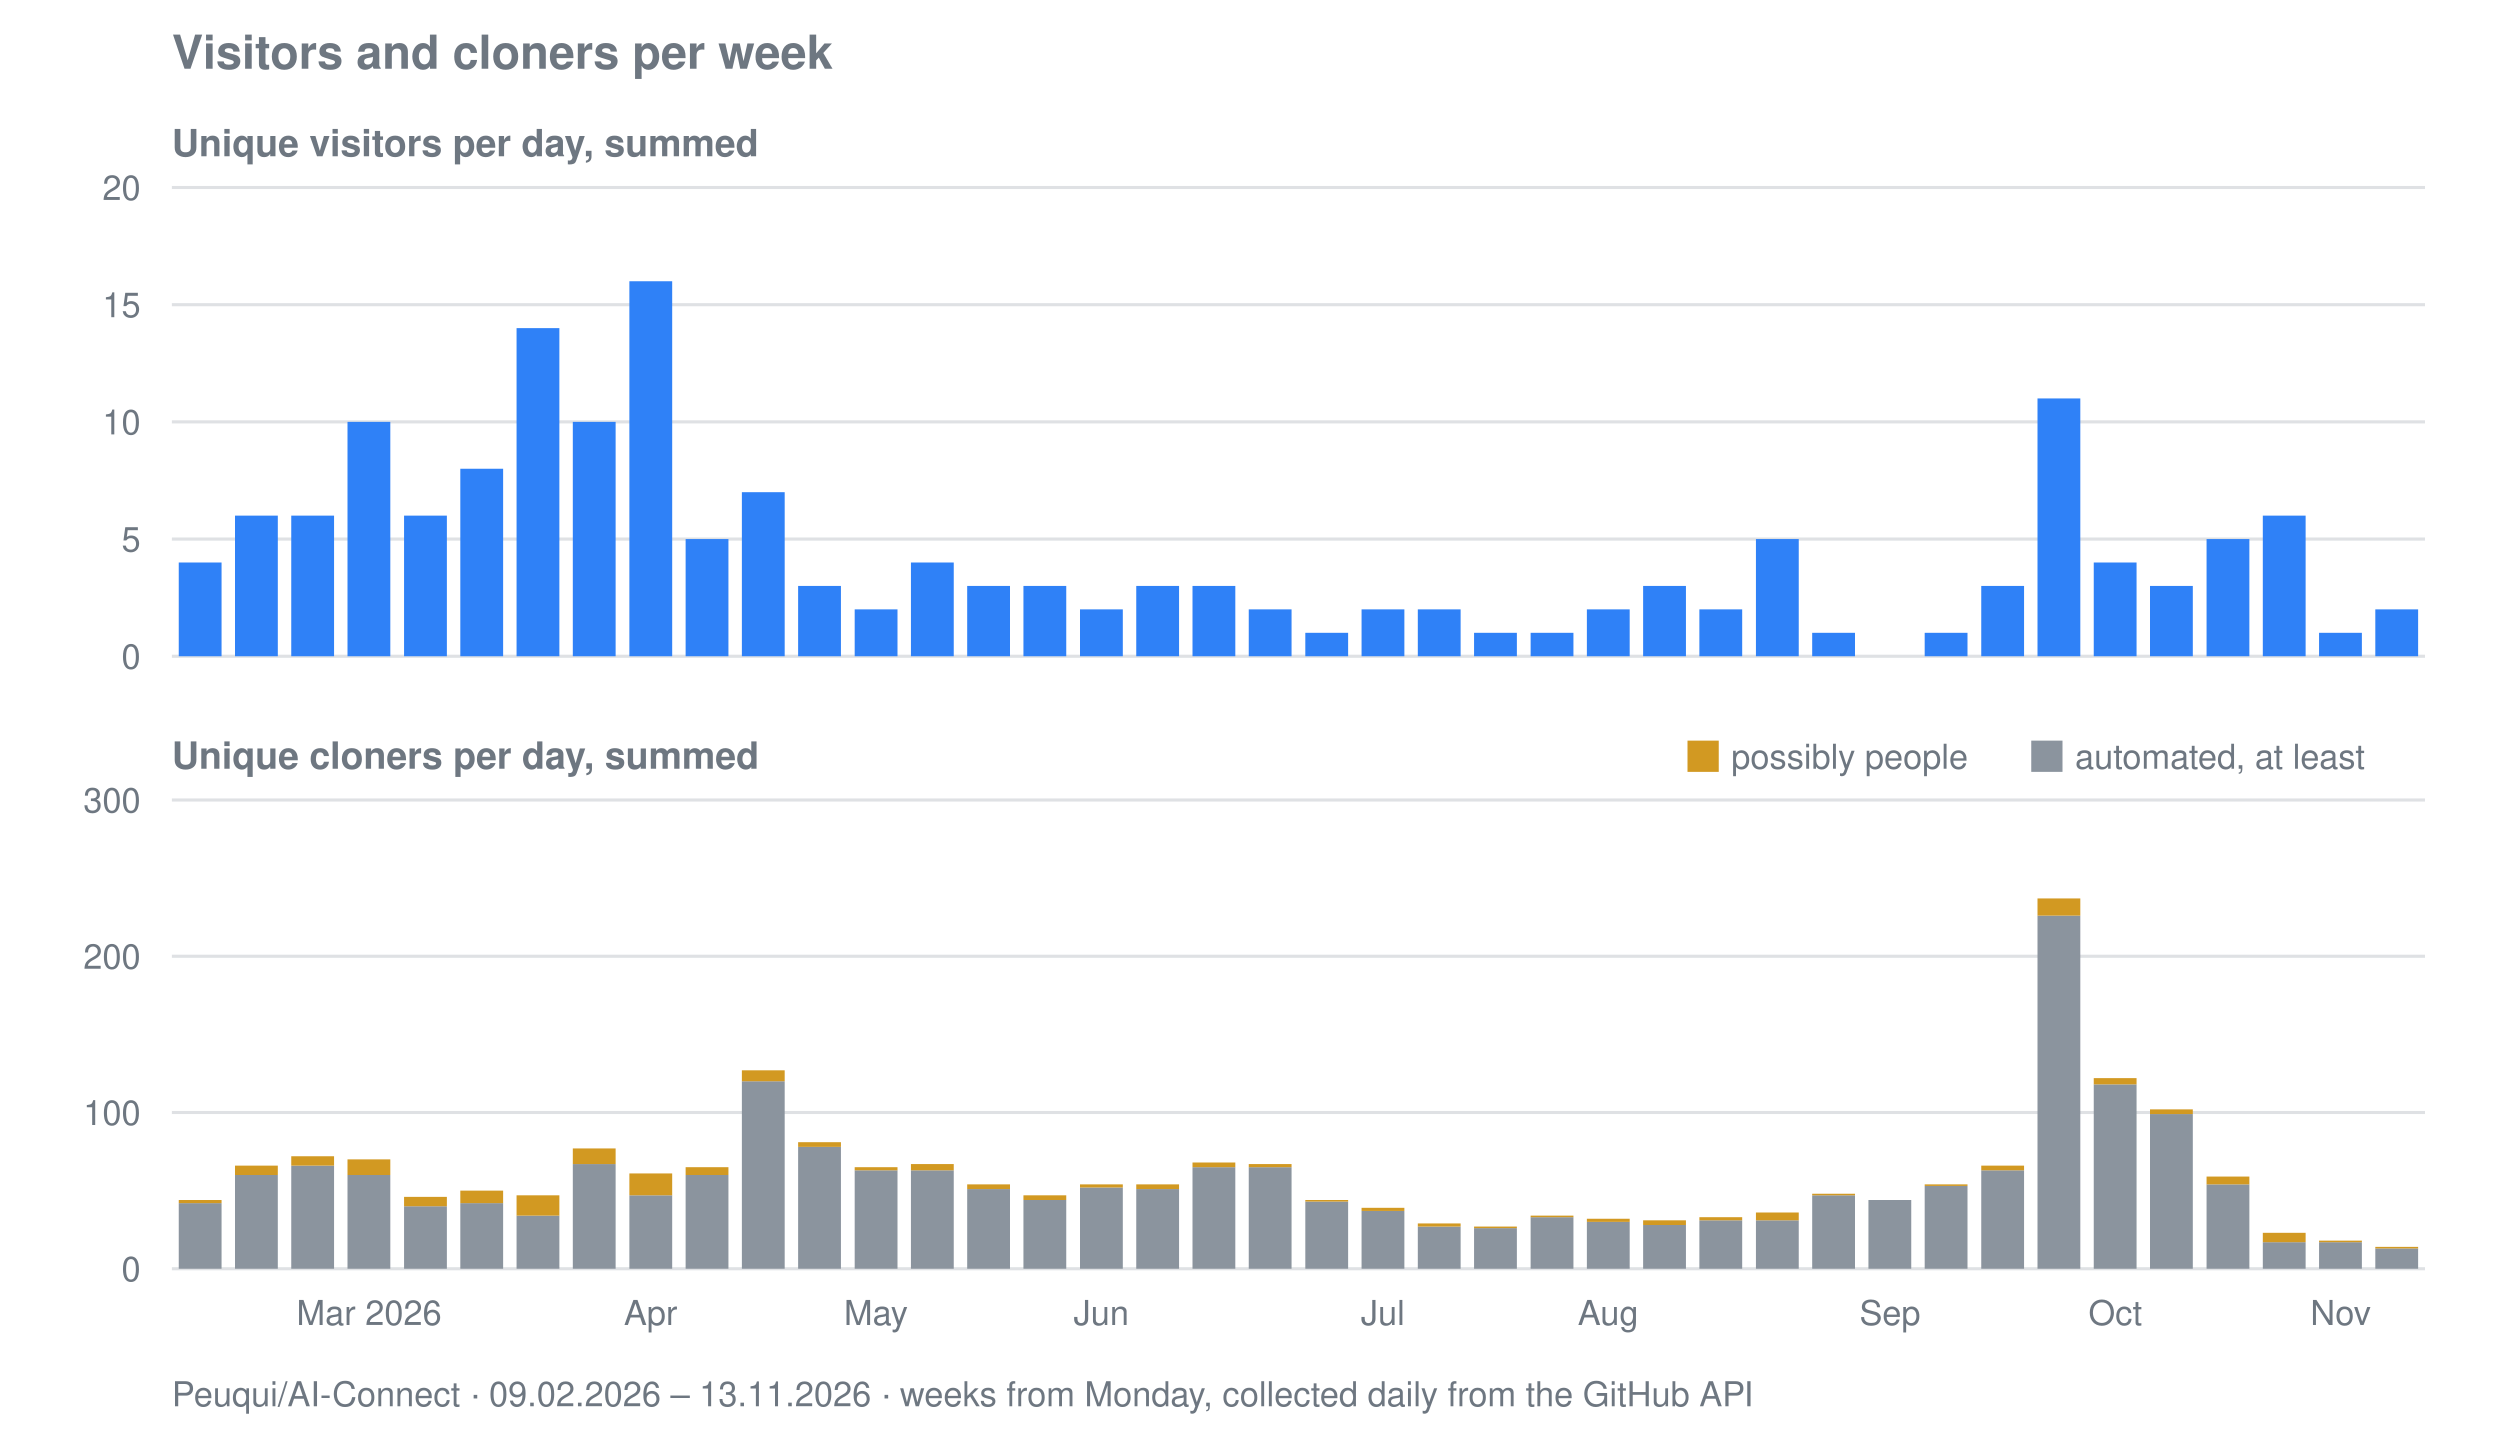
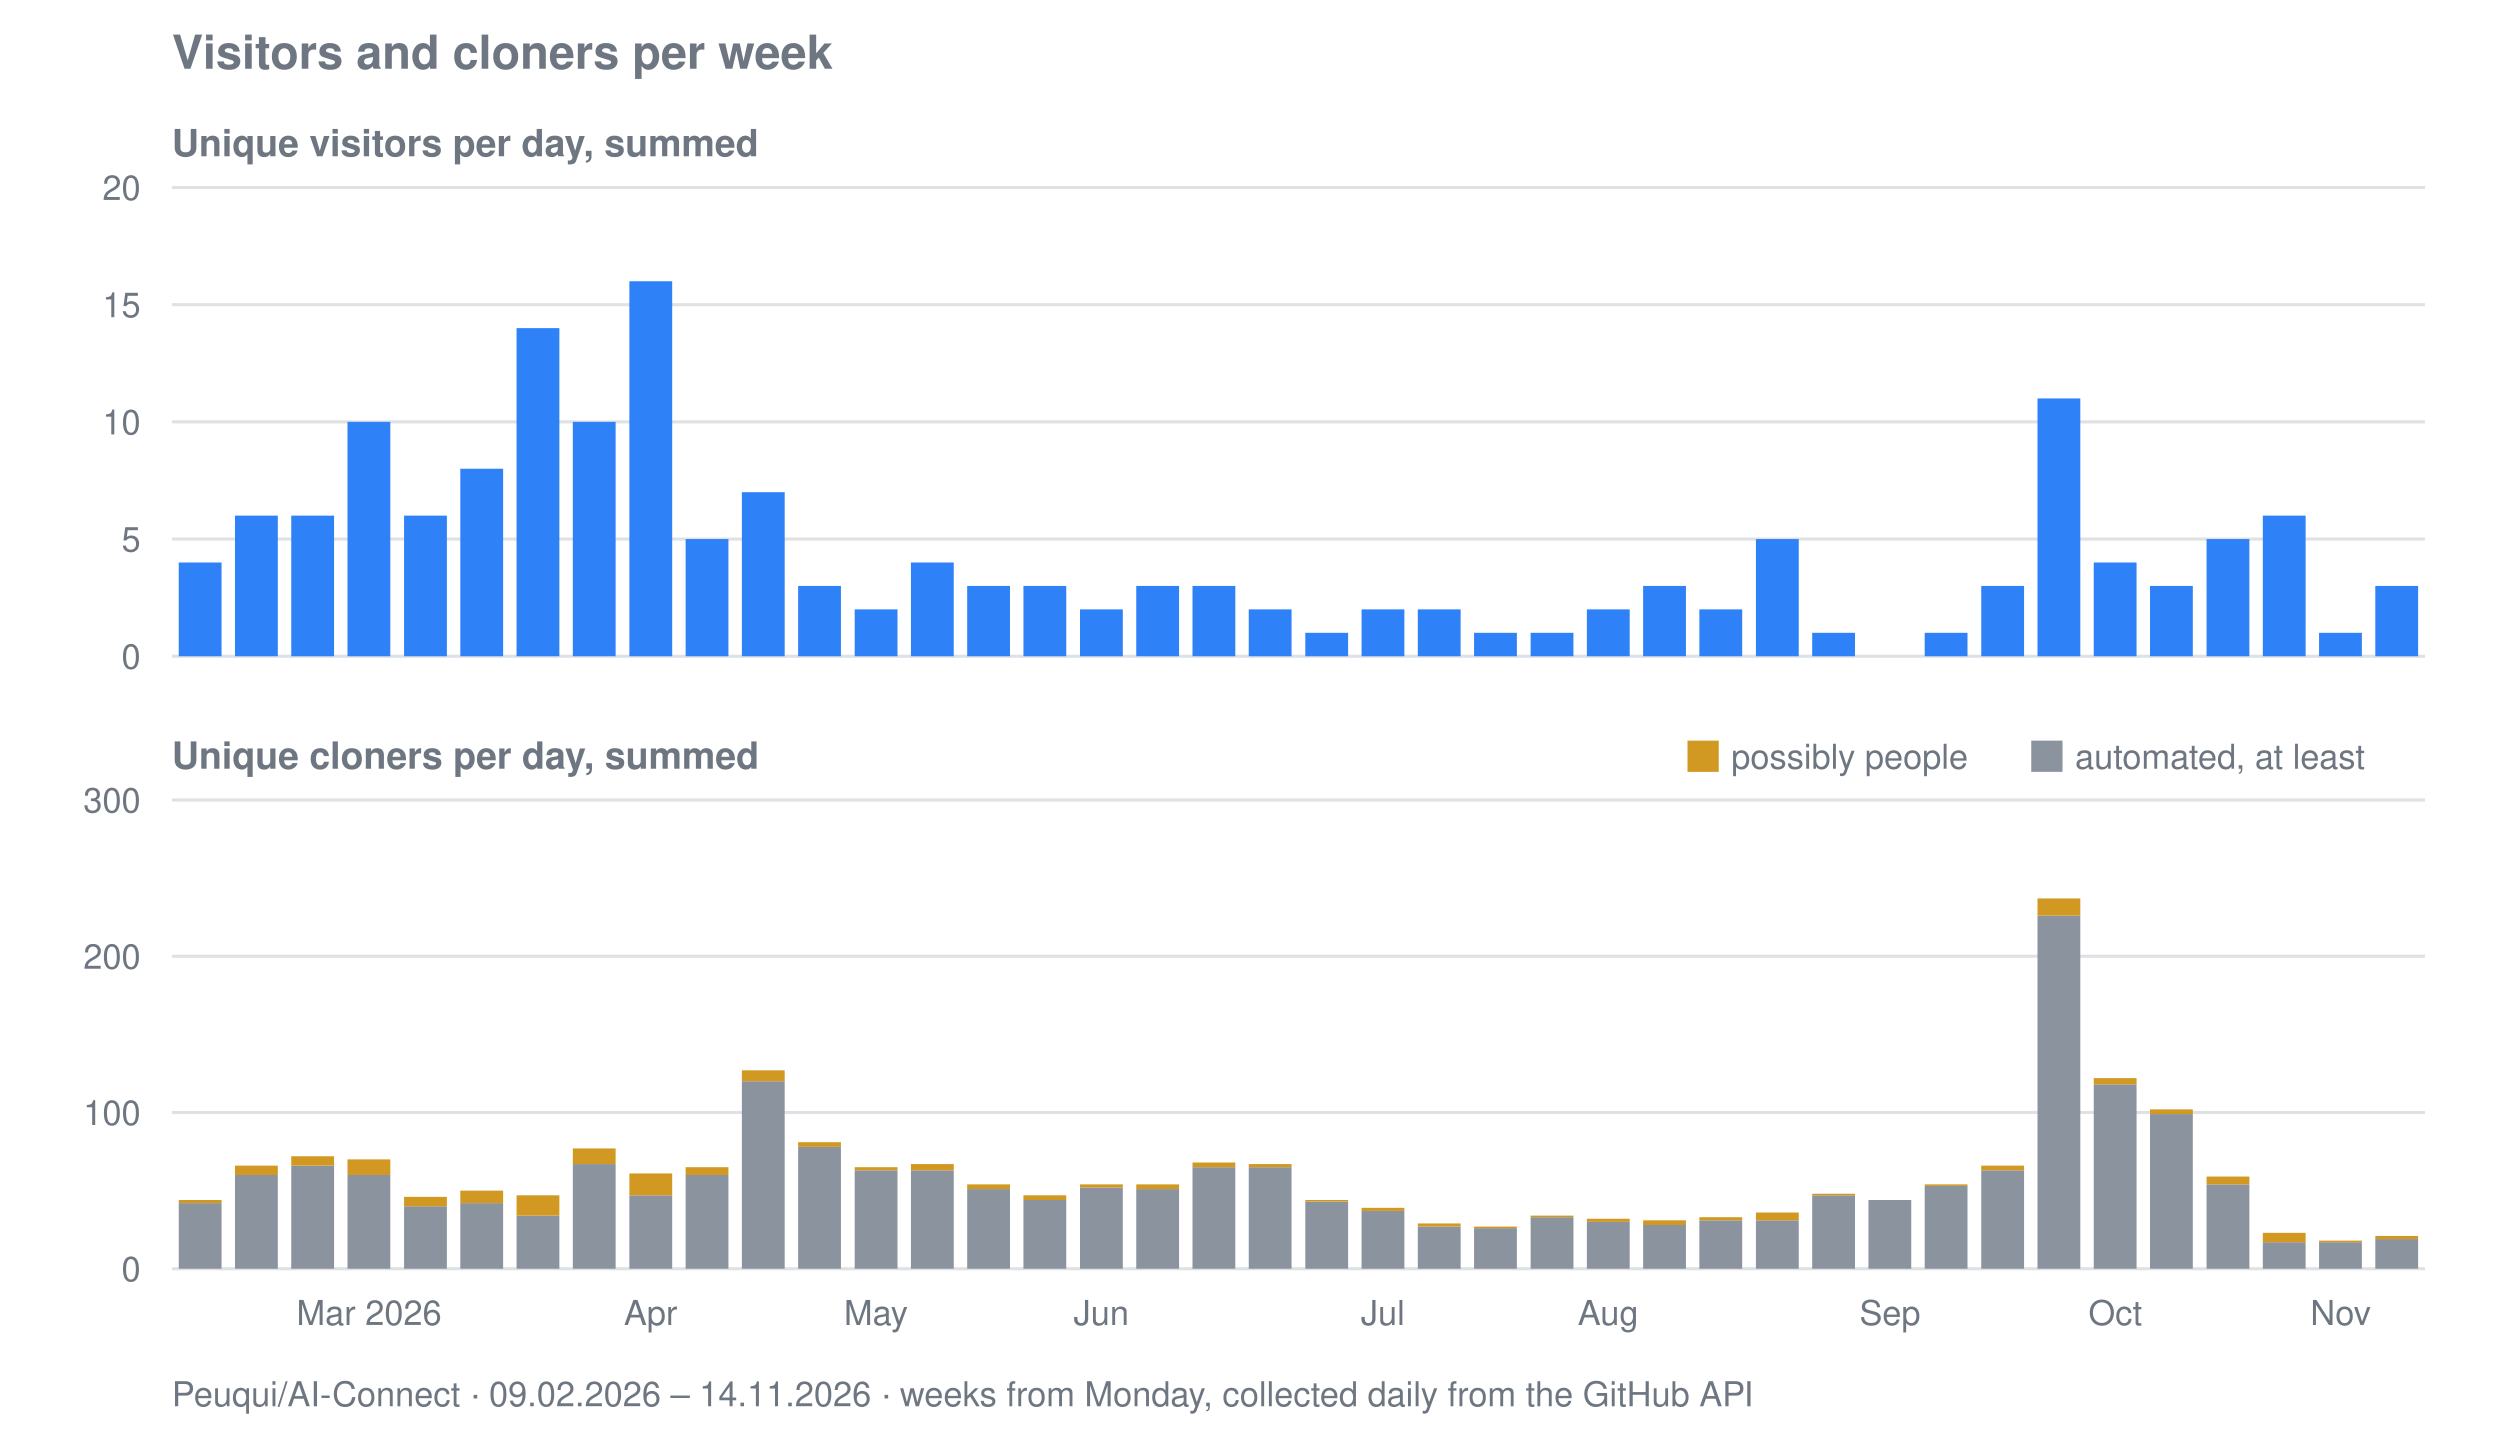
<svg xmlns="http://www.w3.org/2000/svg" viewBox="0 0 800 458" width="800" height="458" role="img" aria-label="Visitors and cloners per week for Peuqui/AI-Connect">
  <text font-family="system-ui, -apple-system, Segoe UI, Helvetica, Arial, sans-serif" font-size="15" font-weight="600" fill="#6e7781" x="55" y="22">Visitors and cloners per week</text>
  <text font-family="system-ui, -apple-system, Segoe UI, Helvetica, Arial, sans-serif" font-size="12" font-weight="600" fill="#6e7781" x="55" y="50">Unique visitors per day, summed</text>
  <line stroke="#8b949e" stroke-width="1" opacity="0.28" x1="55" y1="210.0" x2="776" y2="210.0" />
  <text font-family="system-ui, -apple-system, Segoe UI, Helvetica, Arial, sans-serif" font-size="11" fill="#6e7781" x="45" y="214.0" text-anchor="end">0</text>
  <line stroke="#8b949e" stroke-width="1" opacity="0.28" x1="55" y1="172.5" x2="776" y2="172.5" />
  <text font-family="system-ui, -apple-system, Segoe UI, Helvetica, Arial, sans-serif" font-size="11" fill="#6e7781" x="45" y="176.5" text-anchor="end">5</text>
  <line stroke="#8b949e" stroke-width="1" opacity="0.28" x1="55" y1="135.0" x2="776" y2="135.0" />
  <text font-family="system-ui, -apple-system, Segoe UI, Helvetica, Arial, sans-serif" font-size="11" fill="#6e7781" x="45" y="139.0" text-anchor="end">10</text>
  <line stroke="#8b949e" stroke-width="1" opacity="0.28" x1="55" y1="97.5" x2="776" y2="97.5" />
  <text font-family="system-ui, -apple-system, Segoe UI, Helvetica, Arial, sans-serif" font-size="11" fill="#6e7781" x="45" y="101.5" text-anchor="end">15</text>
  <line stroke="#8b949e" stroke-width="1" opacity="0.28" x1="55" y1="60.0" x2="776" y2="60.0" />
  <text font-family="system-ui, -apple-system, Segoe UI, Helvetica, Arial, sans-serif" font-size="11" fill="#6e7781" x="45" y="64.0" text-anchor="end">20</text>
  <rect fill="#2f81f7" x="57.2" y="180.0" width="13.7" height="30.0" />
  <rect fill="#2f81f7" x="75.2" y="165.0" width="13.7" height="45.0" />
  <rect fill="#2f81f7" x="93.2" y="165.0" width="13.7" height="45.0" />
  <rect fill="#2f81f7" x="111.2" y="135.0" width="13.7" height="75.0" />
  <rect fill="#2f81f7" x="129.3" y="165.0" width="13.7" height="45.0" />
  <rect fill="#2f81f7" x="147.3" y="150.0" width="13.7" height="60.0" />
  <rect fill="#2f81f7" x="165.3" y="105.0" width="13.7" height="105.0" />
  <rect fill="#2f81f7" x="183.3" y="135.0" width="13.7" height="75.0" />
  <rect fill="#2f81f7" x="201.4" y="90.0" width="13.7" height="120.0" />
  <rect fill="#2f81f7" x="219.4" y="172.5" width="13.7" height="37.5" />
  <rect fill="#2f81f7" x="237.4" y="157.5" width="13.7" height="52.5" />
  <rect fill="#2f81f7" x="255.4" y="187.5" width="13.7" height="22.5" />
  <rect fill="#2f81f7" x="273.5" y="195.0" width="13.7" height="15.0" />
  <rect fill="#2f81f7" x="291.5" y="180.0" width="13.7" height="30.0" />
  <rect fill="#2f81f7" x="309.5" y="187.5" width="13.7" height="22.5" />
  <rect fill="#2f81f7" x="327.5" y="187.5" width="13.7" height="22.5" />
  <rect fill="#2f81f7" x="345.6" y="195.0" width="13.7" height="15.0" />
  <rect fill="#2f81f7" x="363.6" y="187.5" width="13.7" height="22.5" />
  <rect fill="#2f81f7" x="381.6" y="187.5" width="13.7" height="22.5" />
  <rect fill="#2f81f7" x="399.6" y="195.0" width="13.7" height="15.0" />
  <rect fill="#2f81f7" x="417.7" y="202.5" width="13.7" height="7.5" />
  <rect fill="#2f81f7" x="435.7" y="195.0" width="13.7" height="15.0" />
  <rect fill="#2f81f7" x="453.7" y="195.0" width="13.7" height="15.0" />
  <rect fill="#2f81f7" x="471.7" y="202.5" width="13.7" height="7.5" />
  <rect fill="#2f81f7" x="489.8" y="202.5" width="13.7" height="7.5" />
  <rect fill="#2f81f7" x="507.8" y="195.0" width="13.7" height="15.0" />
  <rect fill="#2f81f7" x="525.8" y="187.5" width="13.7" height="22.5" />
  <rect fill="#2f81f7" x="543.8" y="195.0" width="13.7" height="15.0" />
  <rect fill="#2f81f7" x="561.9" y="172.5" width="13.7" height="37.5" />
  <rect fill="#2f81f7" x="579.9" y="202.5" width="13.7" height="7.5" />
  <rect fill="#2f81f7" x="615.9" y="202.5" width="13.7" height="7.5" />
  <rect fill="#2f81f7" x="634.0" y="187.5" width="13.7" height="22.5" />
  <rect fill="#2f81f7" x="652.0" y="127.5" width="13.7" height="82.5" />
  <rect fill="#2f81f7" x="670.0" y="180.0" width="13.7" height="30.0" />
  <rect fill="#2f81f7" x="688.0" y="187.5" width="13.7" height="22.5" />
  <rect fill="#2f81f7" x="706.1" y="172.5" width="13.7" height="37.5" />
  <rect fill="#2f81f7" x="724.1" y="165.0" width="13.7" height="45.0" />
  <rect fill="#2f81f7" x="742.1" y="202.5" width="13.7" height="7.5" />
-   <rect fill="#2f81f7" x="760.1" y="195.0" width="13.7" height="15.0" />
+   <rect fill="#2f81f7" x="760.1" y="187.5" width="13.7" height="22.5" />
  <text font-family="system-ui, -apple-system, Segoe UI, Helvetica, Arial, sans-serif" font-size="12" font-weight="600" fill="#6e7781" x="55" y="246">Unique cloners per day, summed</text>
  <line stroke="#8b949e" stroke-width="1" opacity="0.28" x1="55" y1="406.0" x2="776" y2="406.0" />
  <text font-family="system-ui, -apple-system, Segoe UI, Helvetica, Arial, sans-serif" font-size="11" fill="#6e7781" x="45" y="410.0" text-anchor="end">0</text>
  <line stroke="#8b949e" stroke-width="1" opacity="0.28" x1="55" y1="356.0" x2="776" y2="356.0" />
  <text font-family="system-ui, -apple-system, Segoe UI, Helvetica, Arial, sans-serif" font-size="11" fill="#6e7781" x="45" y="360.0" text-anchor="end">100</text>
  <line stroke="#8b949e" stroke-width="1" opacity="0.28" x1="55" y1="306.0" x2="776" y2="306.0" />
  <text font-family="system-ui, -apple-system, Segoe UI, Helvetica, Arial, sans-serif" font-size="11" fill="#6e7781" x="45" y="310.0" text-anchor="end">200</text>
  <line stroke="#8b949e" stroke-width="1" opacity="0.28" x1="55" y1="256.0" x2="776" y2="256.0" />
  <text font-family="system-ui, -apple-system, Segoe UI, Helvetica, Arial, sans-serif" font-size="11" fill="#6e7781" x="45" y="260.0" text-anchor="end">300</text>
  <rect fill="#8b949e" x="57.2" y="385.0" width="13.7" height="21.0" />
  <rect fill="#d29922" x="57.2" y="384.0" width="13.7" height="1.0" />
  <rect fill="#8b949e" x="75.2" y="376.0" width="13.7" height="30.0" />
  <rect fill="#d29922" x="75.2" y="373.0" width="13.7" height="3.0" />
  <rect fill="#8b949e" x="93.2" y="373.0" width="13.7" height="33.0" />
  <rect fill="#d29922" x="93.2" y="370.0" width="13.7" height="3.0" />
  <rect fill="#8b949e" x="111.2" y="376.0" width="13.7" height="30.0" />
  <rect fill="#d29922" x="111.2" y="371.0" width="13.7" height="5.0" />
  <rect fill="#8b949e" x="129.3" y="386.0" width="13.7" height="20.0" />
  <rect fill="#d29922" x="129.3" y="383.0" width="13.7" height="3.0" />
  <rect fill="#8b949e" x="147.3" y="385.0" width="13.7" height="21.0" />
  <rect fill="#d29922" x="147.3" y="381.0" width="13.7" height="4.0" />
  <rect fill="#8b949e" x="165.3" y="389.0" width="13.7" height="17.0" />
  <rect fill="#d29922" x="165.3" y="382.5" width="13.7" height="6.5" />
  <rect fill="#8b949e" x="183.3" y="372.5" width="13.7" height="33.5" />
  <rect fill="#d29922" x="183.3" y="367.5" width="13.7" height="5.0" />
  <rect fill="#8b949e" x="201.4" y="382.5" width="13.7" height="23.5" />
  <rect fill="#d29922" x="201.4" y="375.5" width="13.7" height="7.0" />
  <rect fill="#8b949e" x="219.4" y="376.0" width="13.7" height="30.0" />
  <rect fill="#d29922" x="219.4" y="373.5" width="13.7" height="2.5" />
  <rect fill="#8b949e" x="237.4" y="346.0" width="13.7" height="60.0" />
  <rect fill="#d29922" x="237.4" y="342.5" width="13.7" height="3.5" />
  <rect fill="#8b949e" x="255.4" y="367.0" width="13.7" height="39.0" />
  <rect fill="#d29922" x="255.4" y="365.5" width="13.7" height="1.5" />
  <rect fill="#8b949e" x="273.5" y="374.5" width="13.7" height="31.5" />
  <rect fill="#d29922" x="273.5" y="373.5" width="13.7" height="1.0" />
  <rect fill="#8b949e" x="291.5" y="374.5" width="13.7" height="31.5" />
  <rect fill="#d29922" x="291.5" y="372.5" width="13.7" height="2.0" />
  <rect fill="#8b949e" x="309.5" y="380.5" width="13.7" height="25.5" />
  <rect fill="#d29922" x="309.5" y="379.0" width="13.7" height="1.5" />
  <rect fill="#8b949e" x="327.5" y="384.0" width="13.7" height="22.0" />
  <rect fill="#d29922" x="327.5" y="382.5" width="13.7" height="1.5" />
  <rect fill="#8b949e" x="345.6" y="380.0" width="13.7" height="26.0" />
  <rect fill="#d29922" x="345.6" y="379.0" width="13.7" height="1.0" />
  <rect fill="#8b949e" x="363.6" y="380.5" width="13.7" height="25.5" />
  <rect fill="#d29922" x="363.6" y="379.0" width="13.7" height="1.5" />
  <rect fill="#8b949e" x="381.6" y="373.5" width="13.7" height="32.5" />
  <rect fill="#d29922" x="381.6" y="372.0" width="13.7" height="1.5" />
  <rect fill="#8b949e" x="399.6" y="373.5" width="13.7" height="32.5" />
  <rect fill="#d29922" x="399.6" y="372.5" width="13.7" height="1.0" />
  <rect fill="#8b949e" x="417.7" y="384.5" width="13.7" height="21.5" />
  <rect fill="#d29922" x="417.7" y="384.0" width="13.7" height="0.5" />
  <rect fill="#8b949e" x="435.7" y="387.5" width="13.7" height="18.5" />
  <rect fill="#d29922" x="435.7" y="386.5" width="13.7" height="1.0" />
  <rect fill="#8b949e" x="453.7" y="392.5" width="13.7" height="13.5" />
  <rect fill="#d29922" x="453.7" y="391.5" width="13.7" height="1.0" />
  <rect fill="#8b949e" x="471.7" y="393.0" width="13.7" height="13.0" />
  <rect fill="#d29922" x="471.7" y="392.5" width="13.7" height="0.5" />
  <rect fill="#8b949e" x="489.8" y="389.5" width="13.7" height="16.5" />
  <rect fill="#d29922" x="489.8" y="389.0" width="13.7" height="0.5" />
  <rect fill="#8b949e" x="507.8" y="391.0" width="13.7" height="15.0" />
  <rect fill="#d29922" x="507.8" y="390.0" width="13.7" height="1.0" />
  <rect fill="#8b949e" x="525.8" y="392.0" width="13.7" height="14.0" />
  <rect fill="#d29922" x="525.8" y="390.5" width="13.7" height="1.5" />
  <rect fill="#8b949e" x="543.8" y="390.5" width="13.7" height="15.5" />
  <rect fill="#d29922" x="543.8" y="389.5" width="13.7" height="1.0" />
  <rect fill="#8b949e" x="561.9" y="390.5" width="13.7" height="15.5" />
  <rect fill="#d29922" x="561.9" y="388.0" width="13.7" height="2.5" />
  <rect fill="#8b949e" x="579.9" y="382.5" width="13.7" height="23.5" />
  <rect fill="#d29922" x="579.9" y="382.0" width="13.7" height="0.5" />
  <rect fill="#8b949e" x="597.9" y="384.0" width="13.7" height="22.0" />
  <rect fill="#8b949e" x="615.9" y="379.5" width="13.7" height="26.5" />
  <rect fill="#d29922" x="615.9" y="379.0" width="13.7" height="0.5" />
  <rect fill="#8b949e" x="634.0" y="374.5" width="13.7" height="31.5" />
  <rect fill="#d29922" x="634.0" y="373.0" width="13.7" height="1.5" />
  <rect fill="#8b949e" x="652.0" y="293.0" width="13.7" height="113.0" />
  <rect fill="#d29922" x="652.0" y="287.5" width="13.7" height="5.5" />
  <rect fill="#8b949e" x="670.0" y="347.0" width="13.7" height="59.0" />
  <rect fill="#d29922" x="670.0" y="345.0" width="13.7" height="2.0" />
  <rect fill="#8b949e" x="688.0" y="356.5" width="13.7" height="49.5" />
  <rect fill="#d29922" x="688.0" y="355.0" width="13.7" height="1.5" />
  <rect fill="#8b949e" x="706.1" y="379.0" width="13.7" height="27.0" />
  <rect fill="#d29922" x="706.1" y="376.5" width="13.7" height="2.5" />
  <rect fill="#8b949e" x="724.1" y="397.5" width="13.7" height="8.5" />
  <rect fill="#d29922" x="724.1" y="394.5" width="13.7" height="3.0" />
  <rect fill="#8b949e" x="742.1" y="397.5" width="13.7" height="8.5" />
  <rect fill="#d29922" x="742.1" y="397.0" width="13.7" height="0.5" />
-   <rect fill="#8b949e" x="760.1" y="399.5" width="13.7" height="6.5" />
-   <rect fill="#d29922" x="760.1" y="399.0" width="13.7" height="0.5" />
+   <rect fill="#8b949e" x="760.1" y="396.5" width="13.7" height="9.5" />
+   <rect fill="#d29922" x="760.1" y="395.5" width="13.7" height="1.0" />
  <rect fill="#d29922" x="540" y="237" width="10" height="10" />
  <text font-family="system-ui, -apple-system, Segoe UI, Helvetica, Arial, sans-serif" font-size="11" fill="#6e7781" x="554" y="246">possibly people</text>
  <rect fill="#8b949e" x="650" y="237" width="10" height="10" />
  <text font-family="system-ui, -apple-system, Segoe UI, Helvetica, Arial, sans-serif" font-size="11" fill="#6e7781" x="664" y="246">automated, at least</text>
  <text font-family="system-ui, -apple-system, Segoe UI, Helvetica, Arial, sans-serif" font-size="11" fill="#6e7781" x="118.1" y="424" text-anchor="middle">Mar 2026</text>
  <text font-family="system-ui, -apple-system, Segoe UI, Helvetica, Arial, sans-serif" font-size="11" fill="#6e7781" x="208.2" y="424" text-anchor="middle">Apr</text>
  <text font-family="system-ui, -apple-system, Segoe UI, Helvetica, Arial, sans-serif" font-size="11" fill="#6e7781" x="280.3" y="424" text-anchor="middle">May</text>
  <text font-family="system-ui, -apple-system, Segoe UI, Helvetica, Arial, sans-serif" font-size="11" fill="#6e7781" x="352.4" y="424" text-anchor="middle">Jun</text>
  <text font-family="system-ui, -apple-system, Segoe UI, Helvetica, Arial, sans-serif" font-size="11" fill="#6e7781" x="442.5" y="424" text-anchor="middle">Jul</text>
  <text font-family="system-ui, -apple-system, Segoe UI, Helvetica, Arial, sans-serif" font-size="11" fill="#6e7781" x="514.6" y="424" text-anchor="middle">Aug</text>
  <text font-family="system-ui, -apple-system, Segoe UI, Helvetica, Arial, sans-serif" font-size="11" fill="#6e7781" x="604.8" y="424" text-anchor="middle">Sep</text>
  <text font-family="system-ui, -apple-system, Segoe UI, Helvetica, Arial, sans-serif" font-size="11" fill="#6e7781" x="676.9" y="424" text-anchor="middle">Oct</text>
  <text font-family="system-ui, -apple-system, Segoe UI, Helvetica, Arial, sans-serif" font-size="11" fill="#6e7781" x="749.0" y="424" text-anchor="middle">Nov</text>
-   <text font-family="system-ui, -apple-system, Segoe UI, Helvetica, Arial, sans-serif" font-size="11" fill="#6e7781" x="55" y="450">Peuqui/AI-Connect · 09.02.2026 – 13.11.2026 · weeks from Monday, collected daily from the GitHub API</text>
+   <text font-family="system-ui, -apple-system, Segoe UI, Helvetica, Arial, sans-serif" font-size="11" fill="#6e7781" x="55" y="450">Peuqui/AI-Connect · 09.02.2026 – 14.11.2026 · weeks from Monday, collected daily from the GitHub API</text>
</svg>
